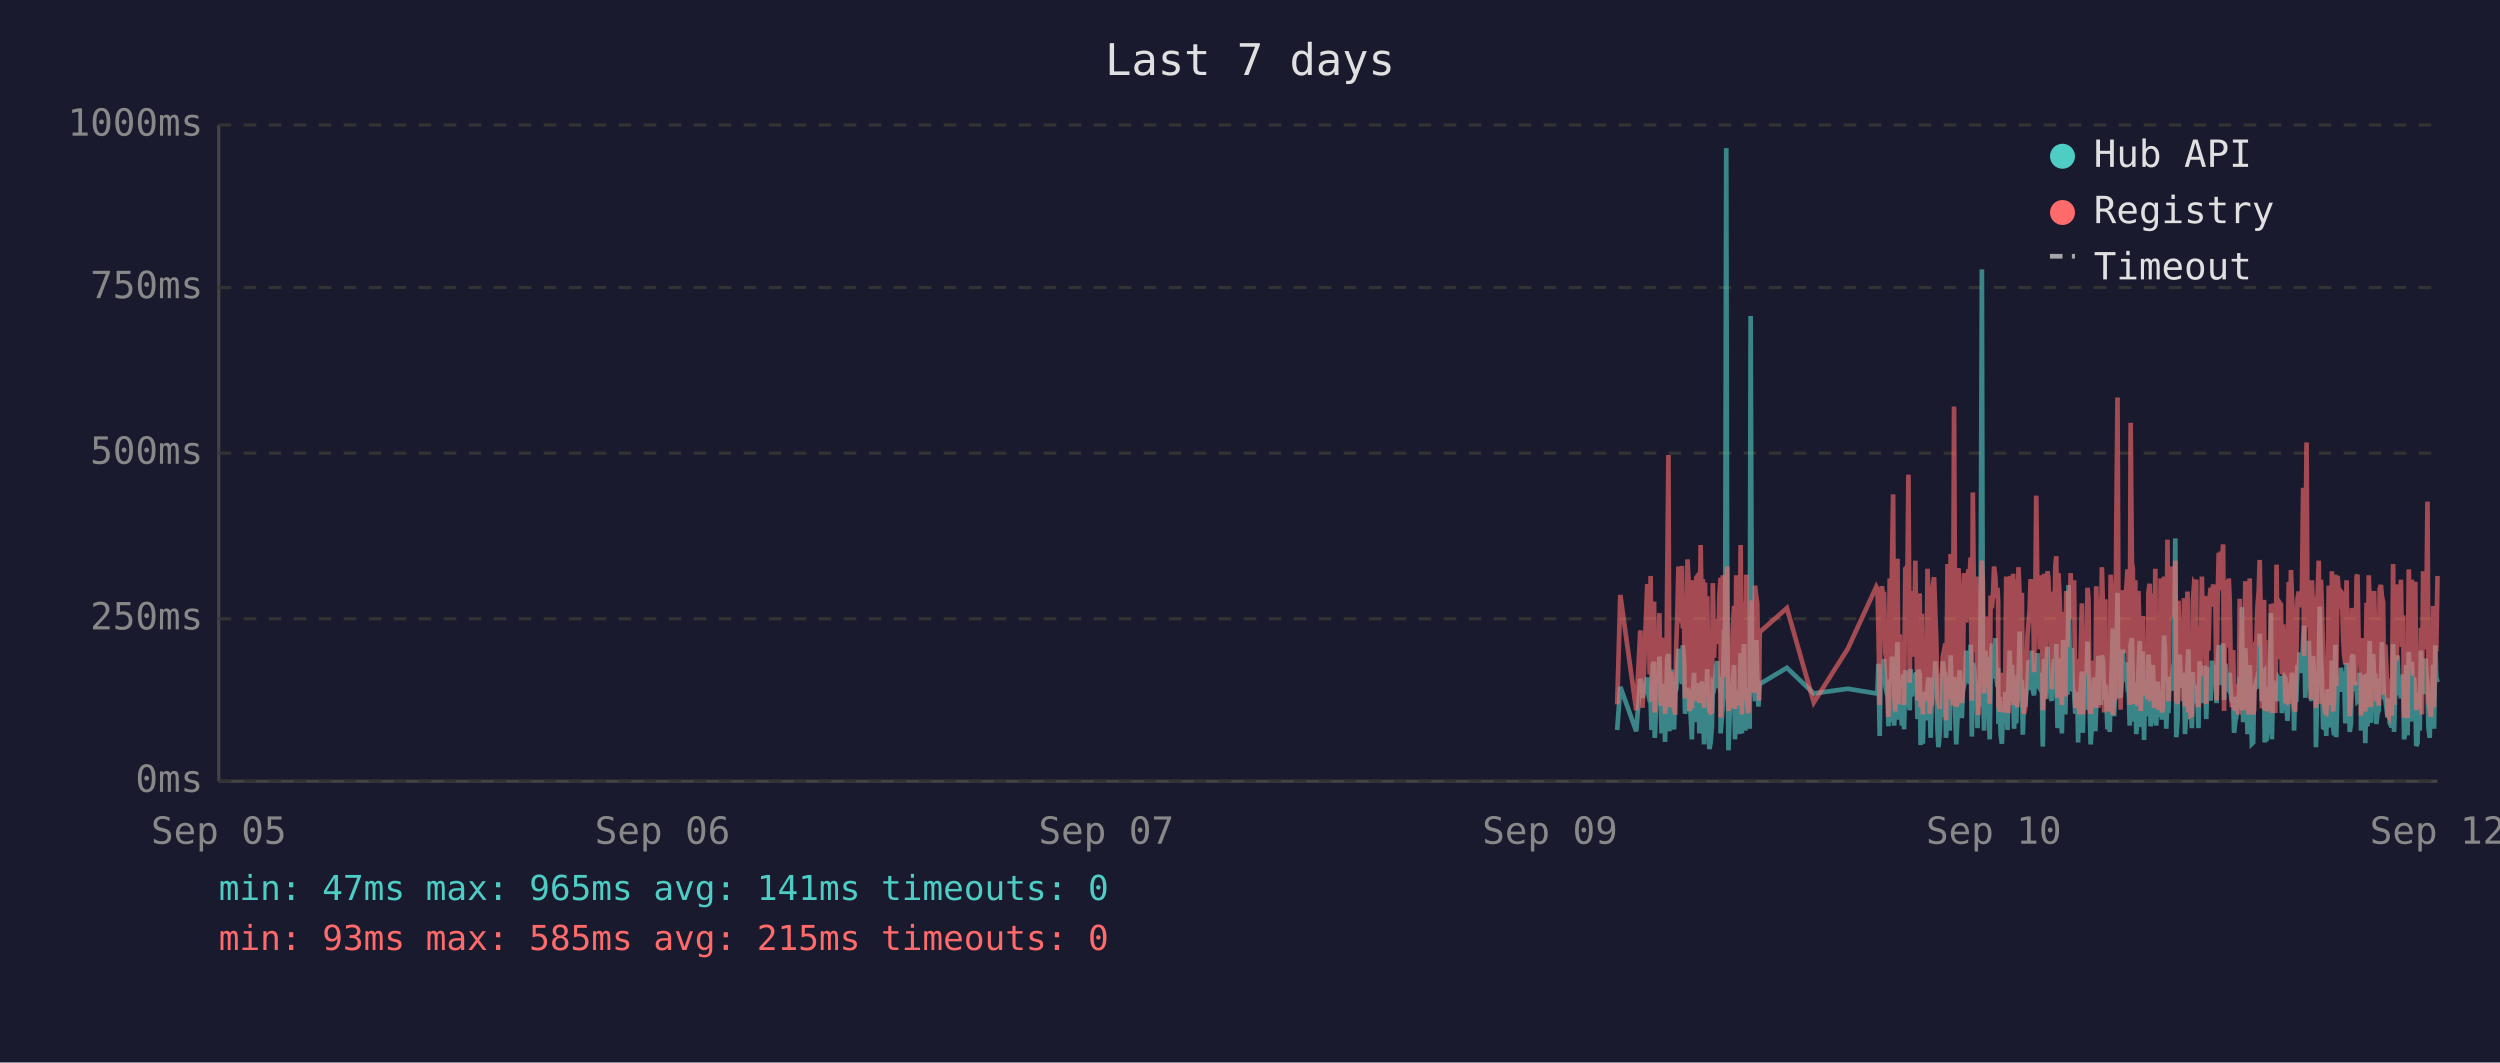
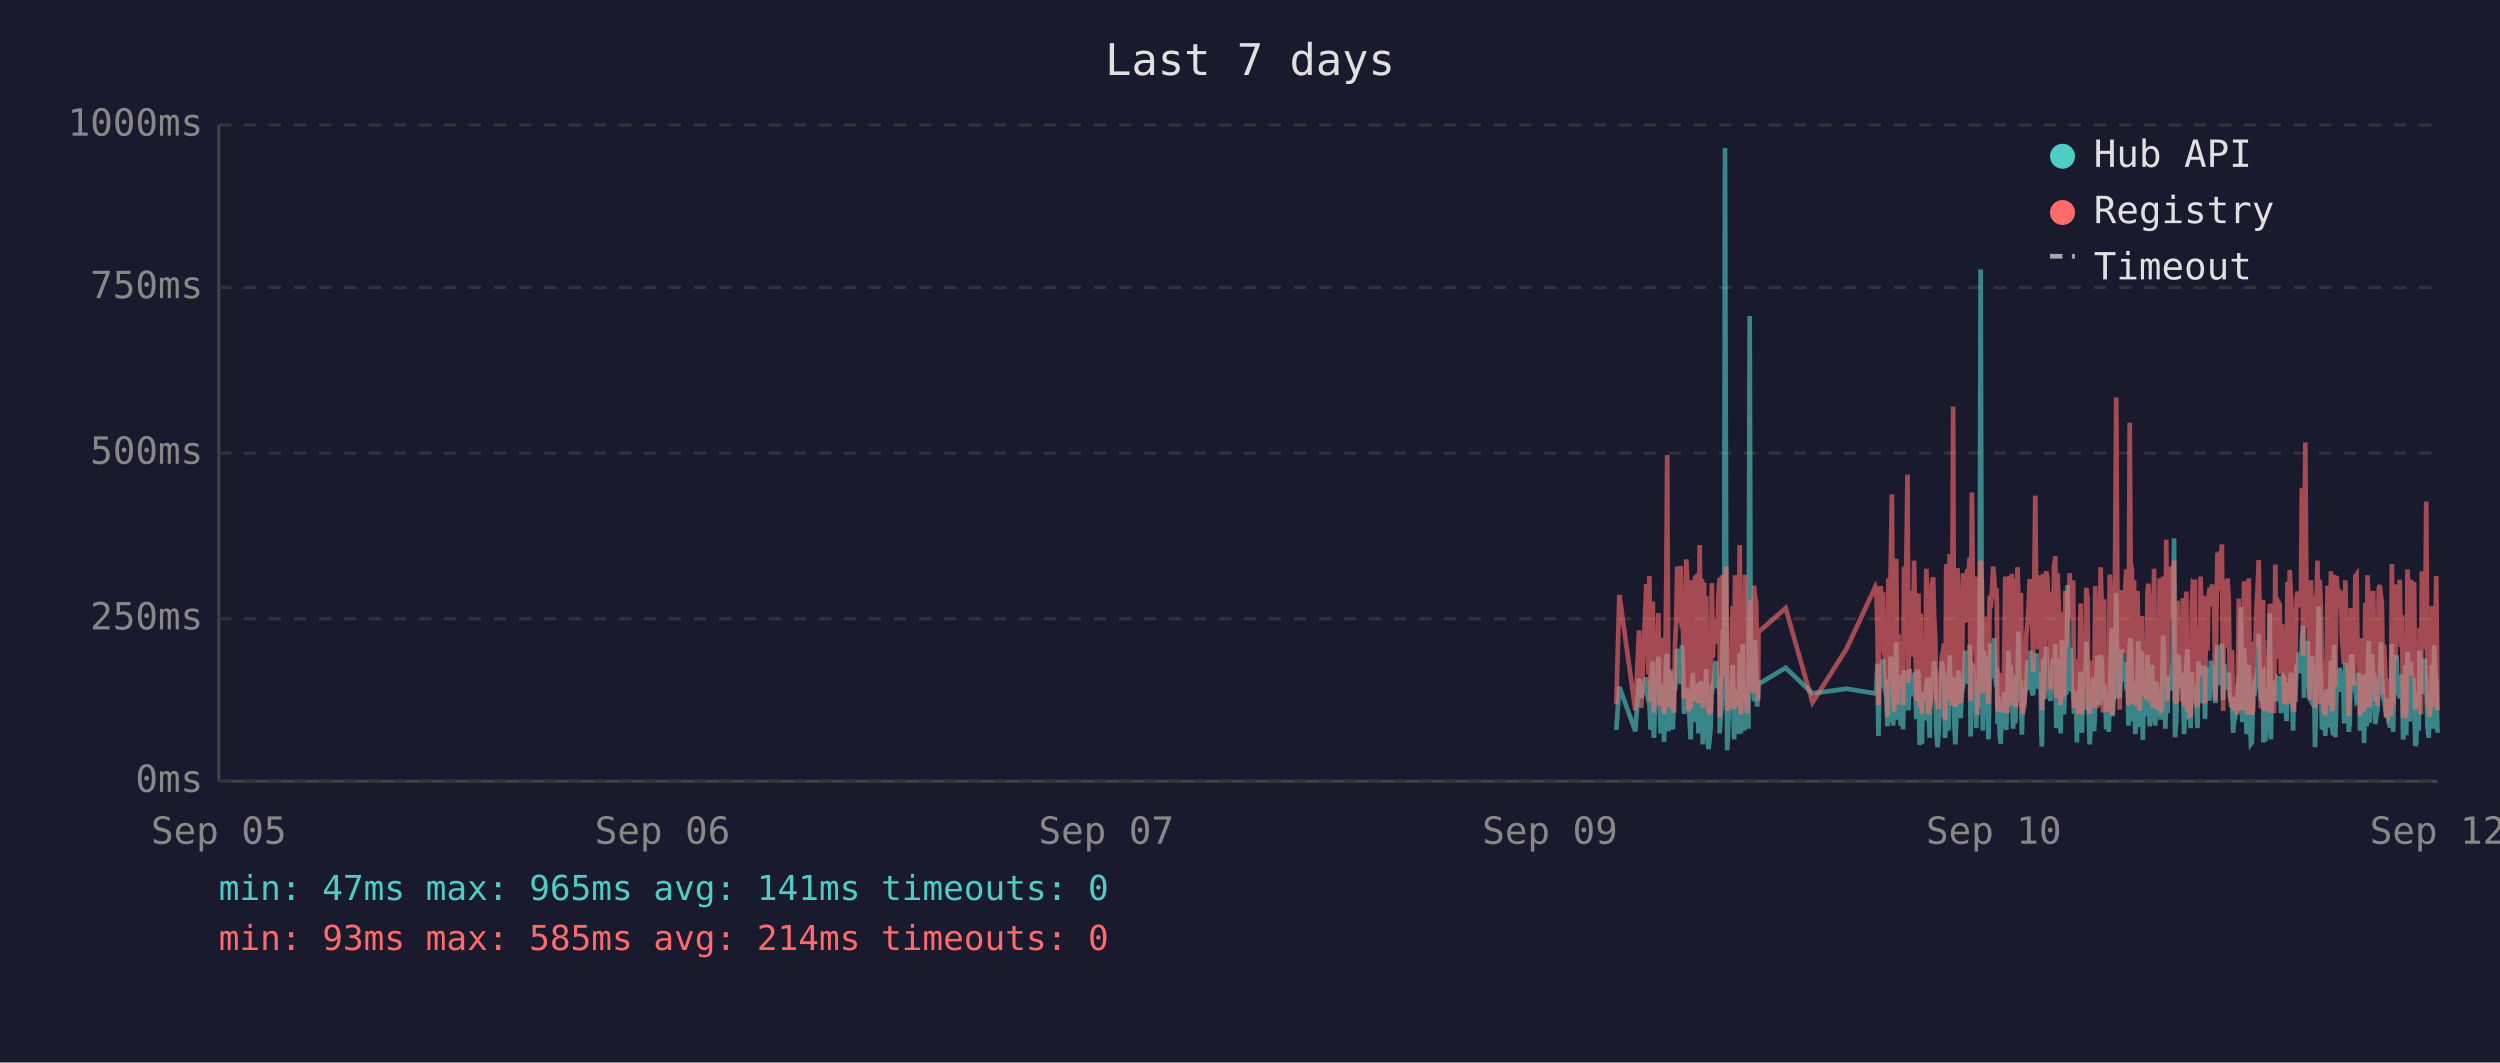
<svg xmlns="http://www.w3.org/2000/svg" viewBox="0 0 800 340" font-family="monospace" font-size="12">
  <rect width="800" height="340" fill="#1a1a2e" />
  <text x="400" y="24" fill="#e0e0e0" font-size="14" text-anchor="middle">Last 7 days</text>
  <line x1="70" y1="40" x2="70" y2="250" stroke="#444" stroke-width="1" />
  <line x1="70" y1="250" x2="780" y2="250" stroke="#444" stroke-width="1" />
  <line x1="70" y1="250" x2="780" y2="250" stroke="#333" stroke-width="1" stroke-dasharray="4" />
  <text x="65" y="250" fill="#888" text-anchor="end" dominant-baseline="middle">0ms</text>
  <line x1="70" y1="198" x2="780" y2="198" stroke="#333" stroke-width="1" stroke-dasharray="4" />
  <text x="65" y="198" fill="#888" text-anchor="end" dominant-baseline="middle">250ms</text>
  <line x1="70" y1="145" x2="780" y2="145" stroke="#333" stroke-width="1" stroke-dasharray="4" />
  <text x="65" y="145" fill="#888" text-anchor="end" dominant-baseline="middle">500ms</text>
  <line x1="70" y1="92" x2="780" y2="92" stroke="#333" stroke-width="1" stroke-dasharray="4" />
  <text x="65" y="92" fill="#888" text-anchor="end" dominant-baseline="middle">750ms</text>
  <line x1="70" y1="40" x2="780" y2="40" stroke="#333" stroke-width="1" stroke-dasharray="4" />
  <text x="65" y="40" fill="#888" text-anchor="end" dominant-baseline="middle">1000ms</text>
  <text x="70" y="270" fill="#888" text-anchor="middle">Sep 05</text>
  <text x="212" y="270" fill="#888" text-anchor="middle">Sep 06</text>
  <text x="354" y="270" fill="#888" text-anchor="middle">Sep 07</text>
  <text x="496" y="270" fill="#888" text-anchor="middle">Sep 09</text>
  <text x="638" y="270" fill="#888" text-anchor="middle">Sep 10</text>
  <text x="780" y="270" fill="#888" text-anchor="middle">Sep 12</text>
-   <polyline points="517.5,233.6 518.5,219.8 523.6,234.0 524.9,217.2 525.6,223.3 527.1,216.8 527.5,222.3 527.9,224.2 528.2,225.0 528.5,233.6 528.9,213.0 529.3,211.8 529.5,236.1 529.6,235.1 530.0,223.8 530.3,221.2 530.7,222.3 531.0,210.1 531.4,223.3 531.7,234.7 532.1,220.6 532.5,218.9 532.8,237.4 533.2,223.1 533.5,210.9 533.9,209.3 534.2,234.0 534.6,217.0 535.0,214.3 535.3,230.9 535.7,233.4 536.0,220.6 536.1,221.2 536.4,220.6 536.7,215.8 537.1,207.6 537.4,216.6 537.8,213.9 538.2,218.9 538.5,206.5 538.9,211.4 539.2,228.4 539.6,226.1 540.0,220.2 540.3,221.2 540.6,221.9 541.0,228.8 541.4,236.6 541.7,221.9 542.1,215.3 542.4,231.1 542.8,221.9 543.1,221.2 543.5,218.7 543.8,234.7 544.2,221.2 544.6,218.1 544.9,223.1 545.3,238.2 545.6,220.8 546.0,224.8 546.3,214.1 546.7,232.6 547.0,239.7 547.4,237.6 547.8,232.6 548.1,219.1 548.5,219.8 548.8,217.2 549.2,213.2 549.5,211.6 549.9,220.2 550.2,216.6 550.6,222.5 550.6,234.7 551.0,229.4 551.3,225.6 551.7,201.5 552.0,223.8 552.4,47.4 552.7,196.0 553.1,240.1 553.4,231.1 553.8,221.0 554.2,225.0 554.5,217.9 554.9,212.8 555.2,236.6 555.6,222.7 555.9,222.9 556.3,221.0 556.6,234.9 557.0,209.0 557.4,234.7 557.7,213.5 558.1,206.1 558.5,233.8 558.8,220.2 559.1,230.7 559.5,223.8 559.9,233.2 560.2,101.1 560.6,207.2 560.9,217.9 561.3,218.9 561.6,224.4 562.0,204.8 562.3,216.6 562.7,226.1 562.9,221.2 563.1,218.9 571.8,213.7 580.4,221.9 591.3,220.4 600.4,221.9 600.8,221.0 601.1,212.4 601.5,235.5 601.8,214.1 602.2,215.3 602.6,214.3 602.9,210.9 603.3,219.5 603.6,221.0 604.0,222.9 604.3,232.4 604.7,217.4 605.0,231.1 605.4,210.1 605.8,216.0 606.1,232.2 606.5,226.1 606.8,216.2 607.2,205.5 607.5,230.3 607.9,217.4 608.2,224.4 608.6,232.2 609.0,215.8 609.3,233.4 609.7,214.5 610.4,219.3 610.7,221.9 611.1,227.3 611.4,214.1 611.8,222.9 612.1,215.6 612.5,218.3 612.9,220.0 613.2,215.1 613.6,230.1 613.9,214.3 614.3,215.8 614.6,238.4 615.0,223.8 615.3,238.0 615.7,222.1 616.1,222.1 616.4,230.5 616.8,220.2 617.1,216.8 617.5,225.6 617.8,236.1 618.2,221.9 618.5,216.8 618.9,220.6 619.3,211.6 619.6,216.6 620.0,233.8 620.3,239.1 620.7,234.9 621.0,227.3 621.4,229.4 621.7,211.6 622.1,215.1 622.5,215.8 622.7,236.1 622.8,235.3 623.2,221.7 623.5,216.8 623.9,233.8 624.2,209.7 624.6,223.8 624.9,222.7 625.3,216.6 625.7,229.4 626.0,238.2 626.4,229.6 626.7,220.4 627.1,214.5 627.4,220.4 627.8,229.8 628.1,221.2 628.5,219.3 628.9,217.4 629.2,208.2 629.6,218.5 629.9,208.2 630.3,218.9 630.6,206.3 631.0,235.7 631.3,212.2 631.7,213.9 632.1,219.8 632.4,218.7 632.8,233.0 633.1,219.3 633.5,226.1 633.8,197.1 634.2,86.2 634.5,216.0 634.9,233.8 635.3,208.2 635.6,213.0 636.0,210.3 636.3,223.3 636.7,236.6 637.0,217.9 637.4,205.9 637.8,216.4 638.1,216.4 638.5,204.2 638.8,216.4 639.2,219.8 639.4,213.7 639.5,231.7 639.9,223.1 640.2,234.9 640.6,238.0 640.9,228.2 641.3,231.5 641.7,222.1 642.0,222.1 642.4,233.6 642.7,219.5 643.1,208.2 643.4,225.8 643.8,212.8 644.2,221.0 644.5,233.2 644.9,224.4 645.2,231.5 645.6,216.0 645.9,218.9 646.3,202.1 646.6,224.6 647.0,217.7 647.3,235.1 647.7,222.9 648.1,226.1 648.4,221.4 648.8,219.8 649.1,211.4 649.5,212.2 649.8,220.8 650.2,208.2 650.6,221.4 650.9,222.5 651.3,214.9 651.6,220.2 652.0,209.0 652.3,219.5 652.7,220.2 653.0,215.3 653.4,218.7 653.6,233.4 653.7,238.9 654.1,210.9 654.5,223.5 654.8,213.2 655.2,207.0 655.5,219.5 655.9,216.4 656.2,223.3 656.6,224.2 657.0,215.3 657.3,210.9 657.7,221.0 658.0,206.1 658.4,233.0 658.7,220.4 659.1,210.7 659.4,220.2 659.8,234.7 660.2,204.8 660.5,219.1 660.9,228.6 661.2,214.3 661.6,222.3 661.9,187.2 662.3,208.6 662.6,221.2 663.0,207.4 663.3,220.6 663.7,221.4 664.1,228.4 664.4,223.5 664.8,226.5 665.0,237.6 665.1,221.4 665.5,234.2 665.8,220.8 666.2,214.9 666.5,234.5 666.9,217.0 667.3,227.1 667.6,221.7 668.0,205.3 668.3,215.6 668.7,226.5 669.0,238.2 669.4,232.6 669.7,223.3 670.1,216.8 670.5,234.0 670.8,225.4 671.2,218.1 671.5,209.9 671.9,218.3 672.2,225.6 672.6,209.7 673.0,211.6 673.3,224.0 673.7,219.1 673.8,221.4 674.0,223.8 674.4,233.4 674.7,226.7 675.1,234.2 675.4,222.9 675.8,213.0 676.1,201.1 676.5,229.2 676.9,220.8 677.2,215.8 677.6,189.7 677.9,223.5 678.3,208.8 678.6,223.3 679.0,217.7 679.3,207.8 679.7,218.1 680.1,213.9 680.4,212.0 680.8,218.9 681.1,218.3 681.5,232.2 681.8,206.3 682.2,204.2 682.5,218.5 682.9,230.9 683.3,218.3 683.6,234.9 684.0,229.8 684.3,215.3 684.7,205.1 685.0,232.6 685.4,231.1 685.7,208.4 686.1,236.8 686.4,218.9 686.8,228.6 687.2,228.4 687.5,209.5 687.9,217.0 688.2,232.4 688.6,230.1 688.9,212.8 689.3,223.8 689.7,221.4 690.0,232.2 690.4,218.1 690.7,222.5 691.1,229.4 691.4,221.2 691.8,230.3 692.1,224.2 692.5,203.4 692.8,208.2 693.2,233.2 693.6,222.9 693.9,228.2 694.3,216.6 694.6,219.3 695.0,221.0 695.3,214.5 695.7,211.8 696.1,172.3 696.4,235.9 696.8,230.9 697.1,211.6 697.5,209.5 697.8,217.2 698.2,218.7 698.5,220.0 698.9,215.3 699.2,234.9 699.6,227.3 700.0,213.9 700.3,207.8 700.7,230.1 701.0,225.4 701.4,233.0 701.7,215.1 702.1,225.0 702.4,219.3 702.8,220.8 702.8,220.6 703.2,225.0 703.5,233.0 703.9,211.6 704.2,222.9 704.6,220.0 704.9,225.0 705.3,213.7 705.6,213.7 706.0,230.1 706.4,213.5 706.7,224.2 707.1,214.9 707.4,224.2 707.8,211.4 708.2,218.7 708.5,212.8 708.9,215.1 709.3,225.0 709.6,213.7 710.0,206.5 710.3,213.9 710.7,217.7 711.0,219.1 711.4,205.9 711.7,224.0 712.1,212.4 712.5,216.4 712.8,219.8 713.2,220.6 713.5,215.3 713.9,222.5 714.2,224.6 714.6,223.1 714.9,234.5 715.3,230.9 715.6,229.6 716.0,224.6 716.4,225.2 716.7,216.6 717.1,218.3 717.4,194.3 717.8,231.1 718.1,223.3 718.5,207.4 718.8,216.2 719.2,234.9 719.6,231.7 719.9,212.8 720.3,226.5 720.6,238.0 721.0,237.6 721.3,221.4 721.7,219.5 722.0,220.4 722.4,217.2 722.8,217.9 723.1,202.8 723.5,216.6 723.8,224.4 724.2,215.6 724.5,215.1 724.7,237.6 724.9,219.8 725.2,237.2 725.6,233.2 726.0,222.9 726.3,224.2 726.7,196.2 727.0,236.6 727.4,217.9 727.7,218.9 728.1,223.3 728.5,218.5 728.8,224.4 729.2,217.2 729.5,217.7 729.9,216.4 730.2,228.2 730.6,217.0 730.9,216.4 731.3,217.0 731.6,224.8 732.0,230.7 732.4,222.5 732.7,218.5 733.1,221.2 733.4,215.3 733.8,217.4 734.1,233.8 734.5,217.4 734.8,224.6 735.2,212.8 735.6,214.9 735.9,208.8 736.3,214.1 736.6,215.3 737.0,204.8 737.3,200.2 737.7,223.3 738.1,211.4 738.4,209.3 738.8,205.1 739.1,215.1 739.5,223.5 739.8,224.2 740.2,209.9 740.5,216.8 740.9,214.9 741.1,239.1 741.2,235.5 741.6,216.4 742.0,214.7 742.3,194.1 742.7,210.9 743.0,216.2 743.4,232.8 743.7,233.0 744.1,221.9 744.4,235.5 744.8,220.6 745.2,222.3 745.5,226.1 745.9,232.8 746.2,211.4 746.6,232.6 746.9,235.3 747.3,206.3 747.6,235.9 748.0,220.4 748.4,217.2 748.7,221.4 749.1,213.7 749.4,217.0 749.8,218.3 750.1,214.9 750.5,231.5 750.9,212.2 751.2,215.1 751.6,217.4 751.9,234.2 752.3,231.7 752.6,210.3 753.0,209.5 753.3,220.2 753.7,219.8 754.1,219.3 754.4,224.4 754.8,224.0 755.1,215.3 755.5,224.4 755.5,233.8 755.8,220.2 756.2,228.6 756.5,216.0 756.9,237.8 757.3,215.6 757.6,232.4 758.0,220.2 758.3,205.1 758.7,231.3 759.0,220.2 759.4,209.3 759.7,216.6 760.1,215.6 760.4,231.7 760.8,228.4 761.2,227.3 761.5,217.2 761.9,221.0 762.2,205.5 762.6,216.2 762.9,223.3 763.3,223.8 763.7,226.9 764.0,229.6 764.4,223.5 764.7,231.3 765.1,232.2 765.4,232.2 765.8,206.1 766.1,234.2 766.5,219.8 766.9,221.4 767.2,209.7 767.6,222.5 767.9,218.1 768.3,223.5 768.6,220.2 769.0,215.8 769.3,236.6 769.7,234.0 770.0,212.8 770.4,235.3 770.8,208.6 771.1,216.2 771.5,230.9 771.8,211.8 772.2,226.1 772.5,216.8 772.9,222.9 773.2,238.7 773.6,237.8 774.0,221.7 774.3,233.8 774.7,208.2 775.0,221.4 775.4,221.4 775.7,217.0 776.1,218.9 776.2,210.7 776.4,215.3 776.8,218.7 777.1,232.6 777.5,236.1 777.9,221.9 778.2,230.3 778.6,212.8 778.9,233.2 779.3,206.5 779.6,216.6 780.0,218.3" fill="none" stroke="#4ecdc4" stroke-width="1.5" opacity="0.6" />
-   <polyline points="517.5,225.4 518.5,190.4 523.6,227.3 524.9,201.7 525.6,226.5 527.1,187.6 527.5,187.6 527.9,215.8 528.2,184.3 528.5,224.6 528.9,206.3 529.3,192.5 529.5,228.0 529.6,225.8 530.0,209.0 530.3,204.0 530.7,209.0 531.0,196.2 531.4,224.4 531.7,225.8 532.1,206.1 532.5,204.2 532.8,228.4 533.2,222.3 533.5,186.0 533.9,145.6 534.2,226.3 534.6,215.1 535.0,226.3 535.3,224.2 535.7,226.5 536.0,228.0 536.1,228.0 536.4,206.5 536.7,198.1 537.1,181.3 537.4,193.1 537.8,199.4 538.2,181.1 538.5,201.1 538.9,196.7 539.2,223.5 539.6,214.9 540.0,179.0 540.3,185.3 540.6,227.5 541.0,225.8 541.4,226.7 541.7,185.7 542.1,209.5 542.4,224.4 542.8,184.9 543.1,184.5 543.5,206.3 543.8,225.0 544.2,174.4 544.6,200.7 544.9,185.3 545.3,226.5 545.6,186.4 546.0,222.7 546.3,190.8 546.7,216.6 547.0,227.5 547.4,228.0 547.8,227.7 548.1,186.6 548.5,210.5 548.8,200.2 549.2,200.4 549.5,198.1 549.9,206.1 550.2,190.4 550.6,184.9 550.6,229.6 551.0,217.7 551.3,184.1 551.7,188.3 552.0,216.6 552.4,187.8 552.7,181.3 553.1,227.5 553.4,225.6 553.8,207.4 554.2,226.5 554.5,201.3 554.9,193.9 555.2,226.9 555.6,184.1 555.9,209.0 556.3,185.5 556.6,225.8 557.0,174.4 557.4,228.6 557.7,192.7 558.1,197.5 558.5,224.0 558.8,183.9 559.1,225.0 559.5,228.2 559.9,216.0 560.2,209.9 560.6,192.2 560.9,193.3 561.3,221.7 561.6,187.4 562.0,191.0 562.3,192.9 562.7,217.2 562.9,224.2 563.1,202.3 571.8,194.6 580.4,224.8 591.3,207.6 600.4,187.8 600.8,188.7 601.1,201.7 601.5,225.6 601.8,191.0 602.2,187.6 602.6,190.8 602.9,190.6 603.3,208.8 603.6,210.5 604.0,216.0 604.3,229.4 604.7,185.1 605.0,218.7 605.4,182.8 605.8,158.2 606.1,221.7 606.5,227.7 606.8,191.8 607.2,178.8 607.5,225.4 607.9,203.0 608.2,219.5 608.6,219.3 609.0,205.3 609.3,225.6 609.7,182.0 610.4,181.3 610.7,151.9 611.1,218.5 611.4,189.1 611.8,208.0 612.1,207.4 612.5,210.1 612.9,179.4 613.2,202.1 613.6,224.2 613.9,194.3 614.3,189.9 614.6,226.3 615.0,196.4 615.3,228.6 615.7,206.5 616.1,217.4 616.4,224.4 616.8,182.0 617.1,191.4 617.5,228.4 617.8,225.4 618.2,225.2 618.5,187.6 618.9,184.7 619.3,196.7 619.6,204.0 620.0,223.8 620.3,224.4 620.7,226.9 621.0,215.6 621.4,216.8 621.7,210.1 622.1,208.2 622.5,205.9 622.7,230.5 622.8,228.4 623.2,180.5 623.5,186.4 623.9,223.8 624.2,177.3 624.6,184.7 624.9,225.8 625.3,130.1 625.7,217.2 626.0,226.1 626.4,224.8 626.7,181.8 627.1,190.8 627.4,201.7 627.8,225.0 628.1,221.0 628.5,183.4 628.9,192.7 629.2,199.2 629.6,184.9 629.9,182.2 630.3,183.9 630.6,178.4 631.0,224.2 631.3,157.6 631.7,197.7 632.1,208.6 632.4,184.5 632.8,214.1 633.1,228.8 633.5,206.5 633.8,194.6 634.2,179.4 634.5,186.6 634.9,221.9 635.3,214.1 635.6,203.6 636.0,197.3 636.3,208.8 636.7,225.2 637.0,190.6 637.4,194.6 637.8,189.5 638.1,181.3 638.5,184.5 638.8,191.4 639.2,188.1 639.4,192.7 639.5,226.1 639.9,227.7 640.2,225.0 640.6,223.5 640.9,215.3 641.3,228.0 641.7,215.1 642.0,184.5 642.4,215.3 642.7,228.2 643.1,197.3 643.4,184.3 643.8,224.4 644.2,183.6 644.5,225.6 644.9,185.3 645.2,224.8 645.6,226.3 645.9,181.5 646.3,190.8 646.6,213.5 647.0,189.7 647.3,225.0 647.7,228.4 648.1,226.3 648.4,217.7 648.8,203.4 649.1,199.6 649.5,194.8 649.8,185.3 650.2,199.4 650.6,188.9 650.9,215.1 651.3,190.6 651.6,158.6 652.0,192.7 652.3,187.8 652.7,207.8 653.0,195.0 653.4,184.1 653.6,216.0 653.7,227.3 654.1,183.6 654.5,223.8 654.8,194.3 655.2,182.8 655.5,185.1 655.9,202.3 656.2,204.4 656.6,220.6 657.0,189.3 657.3,207.8 657.7,181.3 658.0,178.0 658.4,223.3 658.7,183.4 659.1,191.6 659.4,204.0 659.8,225.6 660.2,195.8 660.5,210.1 660.9,222.9 661.2,189.1 661.6,207.0 661.9,191.2 662.3,197.5 662.6,183.4 663.0,197.9 663.3,193.5 663.7,185.7 664.1,226.5 664.4,225.4 664.8,210.9 665.0,226.7 665.1,225.2 665.5,228.6 665.8,210.1 666.2,193.1 666.5,228.6 666.9,214.7 667.3,214.9 667.6,214.5 668.0,188.1 668.3,191.4 668.7,226.3 669.0,228.4 669.4,223.8 669.7,211.4 670.1,216.8 670.5,226.5 670.8,187.6 671.2,203.4 671.5,226.5 671.9,191.2 672.2,217.0 672.6,181.5 673.0,196.2 673.3,228.0 673.7,191.8 673.8,225.8 674.0,225.8 674.4,227.5 674.7,218.3 675.1,227.7 675.4,183.9 675.8,190.6 676.1,228.8 676.5,222.9 676.9,223.8 677.2,170.4 677.6,127.2 677.9,196.0 678.3,199.6 678.6,227.1 679.0,188.9 679.3,191.6 679.7,209.0 680.1,192.5 680.4,188.5 680.8,182.2 681.1,209.0 681.5,225.6 681.8,135.3 682.2,180.1 682.5,182.0 682.9,225.2 683.3,185.7 683.6,223.8 684.0,225.8 684.3,189.1 684.7,207.0 685.0,227.5 685.4,216.0 685.7,197.1 686.1,222.5 686.4,214.5 686.8,217.2 687.2,223.8 687.5,189.5 687.9,186.8 688.2,223.5 688.6,223.3 688.9,189.9 689.3,226.5 689.7,182.0 690.0,224.2 690.4,205.3 690.7,227.1 691.1,224.0 691.4,185.1 691.8,228.0 692.1,226.5 692.5,184.5 692.8,207.2 693.2,218.3 693.6,172.7 693.9,224.4 694.3,195.0 694.6,189.7 695.0,181.3 695.3,185.1 695.7,197.5 696.1,179.4 696.4,224.0 696.8,225.2 697.1,192.2 697.5,205.9 697.8,207.4 698.2,210.5 698.5,224.4 698.9,191.4 699.2,226.1 699.6,218.3 700.0,189.3 700.3,228.0 700.7,209.0 701.0,229.0 701.4,228.8 701.7,192.9 702.1,187.0 702.4,187.6 702.8,185.5 702.8,208.0 703.2,224.6 703.5,226.3 703.9,200.4 704.2,216.4 704.6,184.5 704.9,207.2 705.3,190.8 705.6,191.8 706.0,225.2 706.4,190.8 706.7,208.2 707.1,191.2 707.4,188.1 707.8,194.1 708.2,187.0 708.5,193.1 708.9,189.7 709.3,224.2 709.6,193.3 710.0,176.9 710.3,188.9 710.7,176.5 711.0,180.7 711.4,174.2 711.7,227.5 712.1,185.7 712.5,191.0 712.8,207.2 713.2,185.1 713.5,192.0 713.9,216.6 714.2,226.3 714.6,208.0 714.9,226.5 715.3,227.3 715.6,218.9 716.0,227.1 716.4,228.6 716.7,191.6 717.1,227.1 717.4,198.6 717.8,227.3 718.1,218.9 718.5,186.0 718.8,191.0 719.2,224.6 719.6,228.6 719.9,185.1 720.3,217.4 720.6,223.8 721.0,228.6 721.3,227.3 721.7,206.1 722.0,206.1 722.4,193.9 722.8,188.9 723.1,179.2 723.5,200.0 723.8,226.7 724.2,193.9 724.5,192.0 724.7,227.3 724.9,204.8 725.2,227.5 725.6,226.5 726.0,225.4 726.3,226.7 726.7,193.3 727.0,228.2 727.4,193.1 727.7,209.0 728.1,228.2 728.5,180.7 728.8,210.9 729.2,197.7 729.5,192.9 729.9,193.5 730.2,215.8 730.6,199.8 730.9,207.2 731.3,224.4 731.6,224.6 732.0,214.7 732.4,186.2 732.7,225.2 733.1,182.4 733.4,190.6 733.8,197.5 734.1,226.5 734.5,227.7 734.8,212.0 735.2,191.8 735.6,189.3 735.9,194.3 736.3,191.4 736.6,191.4 737.0,156.1 737.3,209.9 737.7,184.3 738.1,141.6 738.4,198.8 738.8,200.7 739.1,195.8 739.5,223.8 739.8,185.7 740.2,197.7 740.5,191.0 740.9,193.5 741.1,226.5 741.2,223.1 741.6,191.6 742.0,179.4 742.3,225.2 742.7,185.5 743.0,194.6 743.4,209.9 743.7,224.2 744.1,228.0 744.4,228.2 744.8,222.5 745.2,187.4 745.5,200.2 745.9,225.6 746.2,182.8 746.6,227.7 746.9,224.0 747.3,183.9 747.6,219.5 748.0,184.3 748.4,189.3 748.7,194.8 749.1,189.3 749.4,189.7 749.8,203.8 750.1,209.3 750.5,212.6 750.9,185.7 751.2,206.5 751.6,207.4 751.9,229.2 752.3,222.7 752.6,194.6 753.0,196.9 753.3,204.0 753.7,219.3 754.1,184.5 754.4,183.9 754.8,208.4 755.1,209.5 755.5,215.1 755.5,229.0 755.8,204.2 756.2,216.2 756.5,208.2 756.9,227.7 757.3,192.9 757.6,226.3 758.0,184.1 758.3,194.3 758.7,226.3 759.0,207.8 759.4,197.3 759.7,189.1 760.1,204.4 760.4,224.4 760.8,217.4 761.2,225.8 761.5,188.5 761.9,187.2 762.2,190.8 762.6,192.7 762.9,222.3 763.3,206.3 763.7,214.9 764.0,228.4 764.4,229.2 764.7,223.8 765.1,217.2 765.4,229.0 765.8,180.5 766.1,225.6 766.5,187.0 766.9,211.4 767.2,199.4 767.6,187.0 767.9,201.3 768.3,185.5 768.6,207.0 769.0,196.9 769.3,229.6 769.7,214.5 770.0,210.3 770.4,229.8 770.8,182.2 771.1,194.1 771.5,214.5 771.8,185.5 772.2,216.2 772.5,189.3 772.9,186.2 773.2,227.3 773.6,219.3 774.0,225.0 774.3,226.5 774.7,200.9 775.0,228.6 775.4,182.8 775.7,207.8 776.1,188.5 776.2,192.9 776.4,197.1 776.8,160.5 777.1,224.6 777.5,226.5 777.9,229.4 778.2,222.3 778.6,193.9 778.9,226.3 779.3,197.9 779.6,208.4 780.0,184.3" fill="none" stroke="#ff6b6b" stroke-width="1.5" opacity="0.6" />
+   <polyline points="517.2,233.6 518.2,219.8 523.3,234.0 524.5,217.2 525.2,223.3 526.8,216.8 527.1,222.3 527.5,224.2 527.8,225.0 528.2,233.6 528.6,213.0 528.9,211.8 529.2,236.1 529.3,235.1 529.6,223.8 530.0,221.2 530.3,222.3 530.7,210.1 531.0,223.3 531.4,234.7 531.8,220.6 532.1,218.9 532.5,237.4 532.8,223.1 533.2,210.9 533.5,209.3 533.9,234.0 534.2,217.0 534.6,214.3 535.0,230.9 535.3,233.4 535.7,220.6 535.7,221.2 536.0,220.6 536.4,215.8 536.7,207.6 537.1,216.6 537.4,213.9 537.8,218.9 538.2,206.5 538.5,211.4 538.9,228.4 539.2,226.1 539.6,220.2 539.9,221.2 540.3,221.9 540.6,228.8 541.0,236.6 541.4,221.9 541.7,215.3 542.1,231.1 542.4,221.9 542.8,221.2 543.1,218.7 543.5,234.7 543.9,221.2 544.2,218.1 544.6,223.1 544.9,238.2 545.3,220.8 545.6,224.8 546.0,214.1 546.3,232.6 546.7,239.7 547.0,237.6 547.4,232.6 547.8,219.1 548.1,219.8 548.5,217.2 548.8,213.2 549.2,211.6 549.5,220.2 549.9,216.6 550.3,222.5 550.3,234.7 550.6,229.4 551.0,225.6 551.3,201.5 551.7,223.8 552.0,47.4 552.4,196.0 552.7,240.1 553.1,231.1 553.4,221.0 553.8,225.0 554.2,217.9 554.5,212.8 554.9,236.6 555.2,222.7 555.6,222.9 555.9,221.0 556.3,234.9 556.7,209.0 557.1,234.7 557.4,213.5 557.7,206.1 558.1,233.8 558.4,220.2 558.8,230.7 559.1,223.8 559.5,233.2 559.9,101.1 560.2,207.2 560.6,217.9 560.9,218.9 561.3,224.4 561.6,204.8 562.0,216.6 562.3,226.1 562.6,221.2 562.7,218.9 571.4,213.7 580.0,221.9 590.9,220.4 600.1,221.9 600.4,221.0 600.8,212.4 601.1,235.5 601.5,214.1 601.8,215.3 602.2,214.3 602.6,210.9 602.9,219.5 603.3,221.0 603.6,222.9 604.0,232.4 604.3,217.4 604.7,231.1 605.0,210.1 605.4,216.0 605.8,232.2 606.1,226.1 606.5,216.2 606.8,205.5 607.2,230.3 607.5,217.4 607.9,224.4 608.2,232.2 608.6,215.8 609.0,233.4 609.3,214.5 610.0,219.3 610.4,221.9 610.7,227.3 611.1,214.1 611.4,222.9 611.8,215.6 612.2,218.3 612.5,220.0 612.9,215.1 613.2,230.1 613.6,214.3 613.9,215.8 614.3,238.4 614.6,223.8 615.0,238.0 615.3,222.1 615.7,222.1 616.1,230.5 616.4,220.2 616.8,216.8 617.1,225.6 617.5,236.1 617.8,221.9 618.2,216.8 618.6,220.6 618.9,211.6 619.3,216.6 619.6,233.8 620.0,239.1 620.3,234.9 620.7,227.3 621.0,229.4 621.4,211.6 621.8,215.1 622.1,215.8 622.4,236.1 622.5,235.3 622.8,221.7 623.2,216.8 623.5,233.8 623.9,209.7 624.2,223.8 624.6,222.7 625.0,216.6 625.3,229.4 625.7,238.2 626.0,229.6 626.4,220.4 626.7,214.5 627.1,220.4 627.4,229.8 627.8,221.2 628.2,219.3 628.5,217.4 628.9,208.2 629.2,218.5 629.6,208.2 629.9,218.9 630.3,206.3 630.6,235.7 631.0,212.2 631.4,213.9 631.7,219.8 632.1,218.7 632.4,233.0 632.8,219.3 633.1,226.1 633.5,197.1 633.8,86.2 634.2,216.0 634.5,233.8 634.9,208.2 635.3,213.0 635.6,210.3 636.0,223.3 636.3,236.6 636.7,217.9 637.0,205.9 637.4,216.4 637.8,216.4 638.1,204.2 638.5,216.4 638.8,219.8 639.0,213.7 639.2,231.7 639.5,223.1 639.9,234.9 640.2,238.0 640.6,228.2 641.0,231.5 641.3,222.1 641.7,222.1 642.0,233.6 642.4,219.5 642.7,208.2 643.1,225.8 643.4,212.8 643.8,221.0 644.2,233.2 644.5,224.4 644.9,231.5 645.2,216.0 645.6,218.9 645.9,202.1 646.3,224.6 646.7,217.7 647.0,235.1 647.3,222.9 647.7,226.1 648.1,221.4 648.4,219.8 648.8,211.4 649.1,212.2 649.5,220.8 649.8,208.2 650.2,221.4 650.6,222.5 650.9,214.9 651.3,220.2 651.6,209.0 652.0,219.5 652.3,220.2 652.7,215.3 653.0,218.7 653.2,233.4 653.4,238.9 653.8,210.9 654.1,223.5 654.5,213.2 654.8,207.0 655.2,219.5 655.5,216.4 655.9,223.3 656.2,224.2 656.6,215.3 657.0,210.9 657.3,221.0 657.7,206.1 658.0,233.0 658.4,220.4 658.7,210.7 659.1,220.2 659.4,234.7 659.8,204.8 660.2,219.1 660.5,228.6 660.9,214.3 661.2,222.3 661.6,187.2 661.9,208.6 662.3,221.2 662.6,207.4 663.0,220.6 663.4,221.4 663.7,228.4 664.1,223.5 664.4,226.5 664.6,237.6 664.8,221.4 665.1,234.2 665.5,220.8 665.8,214.9 666.2,234.5 666.6,217.0 666.9,227.1 667.3,221.7 667.6,205.3 668.0,215.6 668.3,226.5 668.7,238.2 669.0,232.6 669.4,223.3 669.8,216.8 670.1,234.0 670.5,225.4 670.8,218.1 671.2,209.9 671.5,218.3 671.9,225.6 672.2,209.7 672.6,211.6 672.9,224.0 673.3,219.1 673.5,221.4 673.7,223.8 674.0,233.4 674.4,226.7 674.8,234.2 675.1,222.9 675.4,213.0 675.8,201.1 676.1,229.2 676.5,220.8 676.9,215.8 677.2,189.7 677.6,223.5 677.9,208.8 678.3,223.3 678.6,217.7 679.0,207.8 679.3,218.1 679.7,213.9 680.1,212.0 680.4,218.9 680.8,218.3 681.1,232.2 681.5,206.3 681.8,204.2 682.2,218.5 682.5,230.9 682.9,218.3 683.3,234.9 683.6,229.8 684.0,215.3 684.3,205.1 684.7,232.6 685.0,231.1 685.4,208.4 685.7,236.8 686.1,218.9 686.5,228.6 686.8,228.4 687.2,209.5 687.5,217.0 687.9,232.4 688.2,230.1 688.6,212.8 688.9,223.8 689.3,221.4 689.7,232.2 690.0,218.1 690.4,222.5 690.7,229.4 691.1,221.2 691.4,230.3 691.8,224.2 692.2,203.4 692.5,208.2 692.9,233.2 693.2,222.9 693.6,228.2 693.9,216.6 694.3,219.3 694.6,221.0 695.0,214.5 695.3,211.8 695.7,172.3 696.0,235.9 696.4,230.9 696.8,211.6 697.1,209.5 697.5,217.2 697.8,218.7 698.2,220.0 698.5,215.3 698.9,234.9 699.2,227.3 699.6,213.9 700.0,207.8 700.3,230.1 700.7,225.4 701.0,233.0 701.4,215.1 701.7,225.0 702.1,219.3 702.4,220.8 702.4,220.6 702.8,225.0 703.2,233.0 703.5,211.6 703.9,222.9 704.2,220.0 704.6,225.0 704.9,213.7 705.3,213.7 705.6,230.1 706.0,213.5 706.4,224.2 706.7,214.9 707.1,224.2 707.5,211.4 707.8,218.7 708.2,212.8 708.5,215.1 708.9,225.0 709.3,213.7 709.6,206.5 710.0,213.9 710.3,217.7 710.7,219.1 711.0,205.9 711.4,224.0 711.7,212.4 712.1,216.4 712.5,219.8 712.8,220.6 713.2,215.3 713.5,222.5 713.9,224.6 714.2,223.1 714.6,234.5 714.9,230.9 715.3,229.6 715.7,224.6 716.0,225.2 716.4,216.6 716.7,218.3 717.1,194.3 717.5,231.1 717.8,223.3 718.1,207.4 718.5,216.2 718.9,234.9 719.2,231.7 719.6,212.8 719.9,226.5 720.3,238.0 720.6,237.6 721.0,221.4 721.3,219.5 721.7,220.4 722.1,217.2 722.4,217.9 722.8,202.8 723.1,216.6 723.5,224.4 723.8,215.6 724.2,215.1 724.3,237.6 724.5,219.8 724.9,237.2 725.2,233.2 725.6,222.9 726.0,224.2 726.3,196.2 726.7,236.6 727.0,217.9 727.4,218.9 727.7,223.3 728.1,218.5 728.4,224.4 728.8,217.2 729.2,217.7 729.5,216.4 729.9,228.2 730.2,217.0 730.6,216.4 730.9,217.0 731.3,224.8 731.7,230.7 732.0,222.5 732.4,218.5 732.7,221.2 733.1,215.3 733.4,217.4 733.8,233.8 734.1,217.4 734.5,224.6 734.9,212.8 735.2,214.9 735.6,208.8 735.9,214.1 736.3,215.3 736.6,204.8 737.0,200.2 737.3,223.3 737.7,211.4 738.1,209.3 738.4,205.1 738.8,215.1 739.1,223.5 739.5,224.2 739.8,209.9 740.2,216.8 740.5,214.9 740.8,239.1 740.9,235.5 741.3,216.4 741.6,214.7 742.0,194.1 742.3,210.9 742.7,216.2 743.0,232.8 743.4,233.0 743.7,221.9 744.1,235.5 744.5,220.6 744.8,222.3 745.2,226.1 745.5,232.8 745.9,211.4 746.3,232.6 746.6,235.3 746.9,206.3 747.3,235.9 747.7,220.4 748.0,217.2 748.4,221.4 748.7,213.7 749.1,217.0 749.4,218.3 749.8,214.9 750.1,231.5 750.5,212.2 750.9,215.1 751.2,217.4 751.6,234.2 751.9,231.7 752.3,210.3 752.6,209.5 753.0,220.2 753.3,219.8 753.7,219.3 754.1,224.4 754.4,224.0 754.8,215.3 755.1,224.4 755.2,233.8 755.5,220.2 755.8,228.6 756.2,216.0 756.5,237.8 756.9,215.6 757.3,232.4 757.6,220.2 758.0,205.1 758.3,231.3 758.7,220.2 759.0,209.3 759.4,216.6 759.7,215.6 760.1,231.7 760.5,228.4 760.8,227.3 761.2,217.2 761.5,221.0 761.9,205.5 762.2,216.2 762.6,223.3 762.9,223.8 763.3,226.9 763.6,229.6 764.0,223.5 764.4,231.3 764.7,232.2 765.1,232.2 765.4,206.1 765.8,234.2 766.1,219.8 766.5,221.4 766.9,209.7 767.2,222.5 767.6,218.1 767.9,223.5 768.3,220.2 768.6,215.8 769.0,236.6 769.3,234.0 769.7,212.8 770.0,235.3 770.4,208.6 770.8,216.2 771.1,230.9 771.5,211.8 771.8,226.1 772.2,216.8 772.5,222.9 772.9,238.7 773.2,237.8 773.6,221.7 774.0,233.8 774.3,208.2 774.7,221.4 775.0,221.4 775.4,217.0 775.7,218.9 775.9,210.7 776.1,215.3 776.4,218.7 776.8,232.6 777.2,236.1 777.5,221.9 777.9,230.3 778.2,212.8 778.6,233.2 778.9,206.5 779.3,216.6 779.6,218.3 780.0,234.5" fill="none" stroke="#4ecdc4" stroke-width="1.5" opacity="0.6" />
+   <polyline points="517.2,225.4 518.2,190.4 523.3,227.3 524.5,201.7 525.2,226.5 526.8,187.6 527.1,187.6 527.5,215.8 527.8,184.3 528.2,224.6 528.6,206.3 528.9,192.5 529.2,228.0 529.3,225.8 529.6,209.0 530.0,204.0 530.3,209.0 530.7,196.2 531.0,224.4 531.4,225.8 531.8,206.1 532.1,204.2 532.5,228.4 532.8,222.3 533.2,186.0 533.5,145.6 533.9,226.3 534.2,215.1 534.6,226.3 535.0,224.2 535.3,226.5 535.7,228.0 535.7,228.0 536.0,206.5 536.4,198.1 536.7,181.3 537.1,193.1 537.4,199.4 537.8,181.1 538.2,201.1 538.5,196.7 538.9,223.5 539.2,214.9 539.6,179.0 539.9,185.3 540.3,227.5 540.6,225.8 541.0,226.7 541.4,185.7 541.7,209.5 542.1,224.4 542.4,184.9 542.8,184.5 543.1,206.3 543.5,225.0 543.9,174.4 544.2,200.7 544.6,185.3 544.9,226.5 545.3,186.4 545.6,222.7 546.0,190.8 546.3,216.6 546.7,227.5 547.0,228.0 547.4,227.7 547.8,186.6 548.1,210.5 548.5,200.2 548.8,200.4 549.2,198.1 549.5,206.1 549.9,190.4 550.3,184.9 550.3,229.6 550.6,217.7 551.0,184.1 551.3,188.3 551.7,216.6 552.0,187.8 552.4,181.3 552.7,227.5 553.1,225.6 553.4,207.4 553.8,226.5 554.2,201.3 554.5,193.9 554.9,226.9 555.2,184.1 555.6,209.0 555.9,185.5 556.3,225.8 556.7,174.4 557.1,228.6 557.4,192.7 557.7,197.5 558.1,224.0 558.4,183.9 558.8,225.0 559.1,228.2 559.5,216.0 559.9,209.9 560.2,192.2 560.6,193.3 560.9,221.7 561.3,187.4 561.6,191.0 562.0,192.9 562.3,217.2 562.6,224.2 562.7,202.3 571.4,194.6 580.0,224.8 590.9,207.6 600.1,187.8 600.4,188.7 600.8,201.7 601.1,225.6 601.5,191.0 601.8,187.6 602.2,190.8 602.6,190.6 602.9,208.8 603.3,210.5 603.6,216.0 604.0,229.4 604.3,185.1 604.7,218.7 605.0,182.8 605.4,158.2 605.8,221.7 606.1,227.7 606.5,191.8 606.8,178.8 607.2,225.4 607.5,203.0 607.9,219.5 608.2,219.3 608.6,205.3 609.0,225.6 609.3,182.0 610.0,181.3 610.4,151.9 610.7,218.5 611.1,189.1 611.4,208.0 611.8,207.4 612.2,210.1 612.5,179.4 612.9,202.1 613.2,224.2 613.6,194.3 613.9,189.9 614.3,226.3 614.6,196.4 615.0,228.6 615.3,206.5 615.7,217.4 616.1,224.4 616.4,182.0 616.8,191.4 617.1,228.4 617.5,225.4 617.8,225.2 618.2,187.6 618.6,184.7 618.9,196.7 619.3,204.0 619.6,223.8 620.0,224.4 620.3,226.9 620.7,215.6 621.0,216.8 621.4,210.1 621.8,208.2 622.1,205.9 622.4,230.5 622.5,228.4 622.8,180.5 623.2,186.4 623.5,223.8 623.9,177.3 624.2,184.7 624.6,225.8 625.0,130.1 625.3,217.2 625.7,226.1 626.0,224.8 626.4,181.8 626.7,190.8 627.1,201.7 627.4,225.0 627.8,221.0 628.2,183.4 628.5,192.7 628.9,199.2 629.2,184.9 629.6,182.2 629.9,183.9 630.3,178.4 630.6,224.2 631.0,157.6 631.4,197.7 631.7,208.6 632.1,184.5 632.4,214.1 632.8,228.8 633.1,206.5 633.5,194.6 633.8,179.4 634.2,186.6 634.5,221.9 634.9,214.1 635.3,203.6 635.6,197.3 636.0,208.8 636.3,225.2 636.7,190.6 637.0,194.6 637.4,189.5 637.8,181.3 638.1,184.5 638.5,191.4 638.8,188.1 639.0,192.7 639.2,226.1 639.5,227.7 639.9,225.0 640.2,223.5 640.6,215.3 641.0,228.0 641.3,215.1 641.7,184.5 642.0,215.3 642.4,228.2 642.7,197.3 643.1,184.3 643.4,224.4 643.8,183.6 644.2,225.6 644.5,185.3 644.9,224.8 645.2,226.3 645.6,181.5 645.9,190.8 646.3,213.5 646.7,189.7 647.0,225.0 647.3,228.4 647.7,226.3 648.1,217.7 648.4,203.4 648.8,199.6 649.1,194.8 649.5,185.3 649.8,199.4 650.2,188.9 650.6,215.1 650.9,190.6 651.3,158.6 651.6,192.7 652.0,187.8 652.3,207.8 652.7,195.0 653.0,184.1 653.2,216.0 653.4,227.3 653.8,183.6 654.1,223.8 654.5,194.3 654.8,182.8 655.2,185.1 655.5,202.3 655.9,204.4 656.2,220.6 656.6,189.3 657.0,207.8 657.3,181.3 657.7,178.0 658.0,223.3 658.4,183.4 658.7,191.6 659.1,204.0 659.4,225.6 659.8,195.8 660.2,210.1 660.5,222.9 660.9,189.1 661.2,207.0 661.6,191.2 661.9,197.5 662.3,183.4 662.6,197.9 663.0,193.5 663.4,185.7 663.7,226.5 664.1,225.4 664.4,210.9 664.6,226.7 664.8,225.2 665.1,228.6 665.5,210.1 665.8,193.1 666.2,228.6 666.6,214.7 666.9,214.9 667.3,214.5 667.6,188.1 668.0,191.4 668.3,226.3 668.7,228.4 669.0,223.8 669.4,211.4 669.8,216.8 670.1,226.5 670.5,187.6 670.8,203.4 671.2,226.5 671.5,191.2 671.9,217.0 672.2,181.5 672.6,196.2 672.9,228.0 673.3,191.8 673.5,225.8 673.7,225.8 674.0,227.5 674.4,218.3 674.8,227.7 675.1,183.9 675.4,190.6 675.8,228.8 676.1,222.9 676.5,223.8 676.9,170.4 677.2,127.2 677.6,196.0 677.9,199.6 678.3,227.1 678.6,188.9 679.0,191.6 679.3,209.0 679.7,192.5 680.1,188.5 680.4,182.2 680.8,209.0 681.1,225.6 681.5,135.3 681.8,180.1 682.2,182.0 682.5,225.2 682.9,185.7 683.3,223.8 683.6,225.8 684.0,189.1 684.3,207.0 684.7,227.5 685.0,216.0 685.4,197.1 685.7,222.5 686.1,214.5 686.5,217.2 686.8,223.8 687.2,189.5 687.5,186.8 687.9,223.5 688.2,223.3 688.6,189.9 688.9,226.5 689.3,182.0 689.7,224.2 690.0,205.3 690.4,227.1 690.7,224.0 691.1,185.1 691.4,228.0 691.8,226.5 692.2,184.5 692.5,207.2 692.9,218.3 693.2,172.7 693.6,224.4 693.9,195.0 694.3,189.7 694.6,181.3 695.0,185.1 695.3,197.5 695.7,179.4 696.0,224.0 696.4,225.2 696.8,192.2 697.1,205.9 697.5,207.4 697.8,210.5 698.2,224.4 698.5,191.4 698.9,226.1 699.2,218.3 699.6,189.3 700.0,228.0 700.3,209.0 700.7,229.0 701.0,228.8 701.4,192.9 701.7,187.0 702.1,187.6 702.4,185.5 702.4,208.0 702.8,224.6 703.2,226.3 703.5,200.4 703.9,216.4 704.2,184.5 704.6,207.2 704.9,190.8 705.3,191.8 705.6,225.2 706.0,190.8 706.4,208.2 706.7,191.2 707.1,188.1 707.5,194.1 707.8,187.0 708.2,193.1 708.5,189.7 708.9,224.2 709.3,193.3 709.6,176.9 710.0,188.9 710.3,176.5 710.7,180.7 711.0,174.2 711.4,227.5 711.7,185.7 712.1,191.0 712.5,207.2 712.8,185.1 713.2,192.0 713.5,216.6 713.9,226.3 714.2,208.0 714.6,226.5 714.9,227.3 715.3,218.9 715.7,227.1 716.0,228.6 716.4,191.6 716.7,227.1 717.1,198.6 717.5,227.3 717.8,218.9 718.1,186.0 718.5,191.0 718.9,224.6 719.2,228.6 719.6,185.1 719.9,217.4 720.3,223.8 720.6,228.6 721.0,227.3 721.3,206.1 721.7,206.1 722.1,193.9 722.4,188.9 722.8,179.2 723.1,200.0 723.5,226.7 723.8,193.9 724.2,192.0 724.3,227.3 724.5,204.8 724.9,227.5 725.2,226.5 725.6,225.4 726.0,226.7 726.3,193.3 726.7,228.2 727.0,193.1 727.4,209.0 727.7,228.2 728.1,180.7 728.4,210.9 728.8,197.7 729.2,192.9 729.5,193.5 729.9,215.8 730.2,199.8 730.6,207.2 730.9,224.4 731.3,224.6 731.7,214.7 732.0,186.2 732.4,225.2 732.7,182.4 733.1,190.6 733.4,197.5 733.8,226.5 734.1,227.7 734.5,212.0 734.9,191.8 735.2,189.3 735.6,194.3 735.9,191.4 736.3,191.4 736.6,156.1 737.0,209.9 737.3,184.3 737.7,141.6 738.1,198.8 738.4,200.7 738.8,195.8 739.1,223.8 739.5,185.7 739.8,197.7 740.2,191.0 740.5,193.5 740.8,226.5 740.9,223.1 741.3,191.6 741.6,179.4 742.0,225.2 742.3,185.5 742.7,194.6 743.0,209.9 743.4,224.2 743.7,228.0 744.1,228.2 744.5,222.5 744.8,187.4 745.2,200.2 745.5,225.6 745.9,182.8 746.3,227.7 746.6,224.0 746.9,183.9 747.3,219.5 747.7,184.3 748.0,189.3 748.4,194.8 748.7,189.3 749.1,189.7 749.4,203.8 749.8,209.3 750.1,212.6 750.5,185.7 750.9,206.5 751.2,207.4 751.6,229.2 751.9,222.7 752.3,194.6 752.6,196.9 753.0,204.0 753.3,219.3 753.7,184.5 754.1,183.9 754.4,208.4 754.8,209.5 755.1,215.1 755.2,229.0 755.5,204.2 755.8,216.2 756.2,208.2 756.5,227.7 756.9,192.9 757.3,226.3 757.6,184.1 758.0,194.3 758.3,226.3 758.7,207.8 759.0,197.3 759.4,189.1 759.7,204.4 760.1,224.4 760.5,217.4 760.8,225.8 761.2,188.5 761.5,187.2 761.9,190.8 762.2,192.7 762.6,222.3 762.9,206.3 763.3,214.9 763.6,228.4 764.0,229.2 764.4,223.8 764.7,217.2 765.1,229.0 765.4,180.5 765.8,225.6 766.1,187.0 766.5,211.4 766.9,199.4 767.2,187.0 767.6,201.3 767.9,185.5 768.3,207.0 768.6,196.9 769.0,229.6 769.3,214.5 769.7,210.3 770.0,229.8 770.4,182.2 770.8,194.1 771.1,214.5 771.5,185.5 771.8,216.2 772.2,189.3 772.5,186.2 772.9,227.3 773.2,219.3 773.6,225.0 774.0,226.5 774.3,200.9 774.7,228.6 775.0,182.8 775.4,207.8 775.7,188.5 775.9,192.9 776.1,197.1 776.4,160.5 776.8,224.6 777.2,226.5 777.5,229.4 777.9,222.3 778.2,193.9 778.6,226.3 778.9,197.9 779.3,208.4 779.6,184.3 780.0,227.3" fill="none" stroke="#ff6b6b" stroke-width="1.5" opacity="0.6" />
  <circle cx="660" cy="50" r="4" fill="#4ecdc4" />
  <text x="670" y="50" fill="#e0e0e0" dominant-baseline="middle">Hub API</text>
  <circle cx="660" cy="68" r="4" fill="#ff6b6b" />
  <text x="670" y="68" fill="#e0e0e0" dominant-baseline="middle">Registry</text>
  <line x1="656" y1="82" x2="664" y2="82" stroke="#e0e0e0" stroke-width="1.5" stroke-dasharray="4,3" opacity="0.7" />
  <text x="670" y="86" fill="#e0e0e0" dominant-baseline="middle">Timeout</text>
  <text x="70" y="288" fill="#4ecdc4" font-size="11">min: 47ms  max: 965ms  avg: 141ms  timeouts: 0</text>
-   <text x="70" y="304" fill="#ff6b6b" font-size="11">min: 93ms  max: 585ms  avg: 215ms  timeouts: 0</text>
+   <text x="70" y="304" fill="#ff6b6b" font-size="11">min: 93ms  max: 585ms  avg: 214ms  timeouts: 0</text>
</svg>
